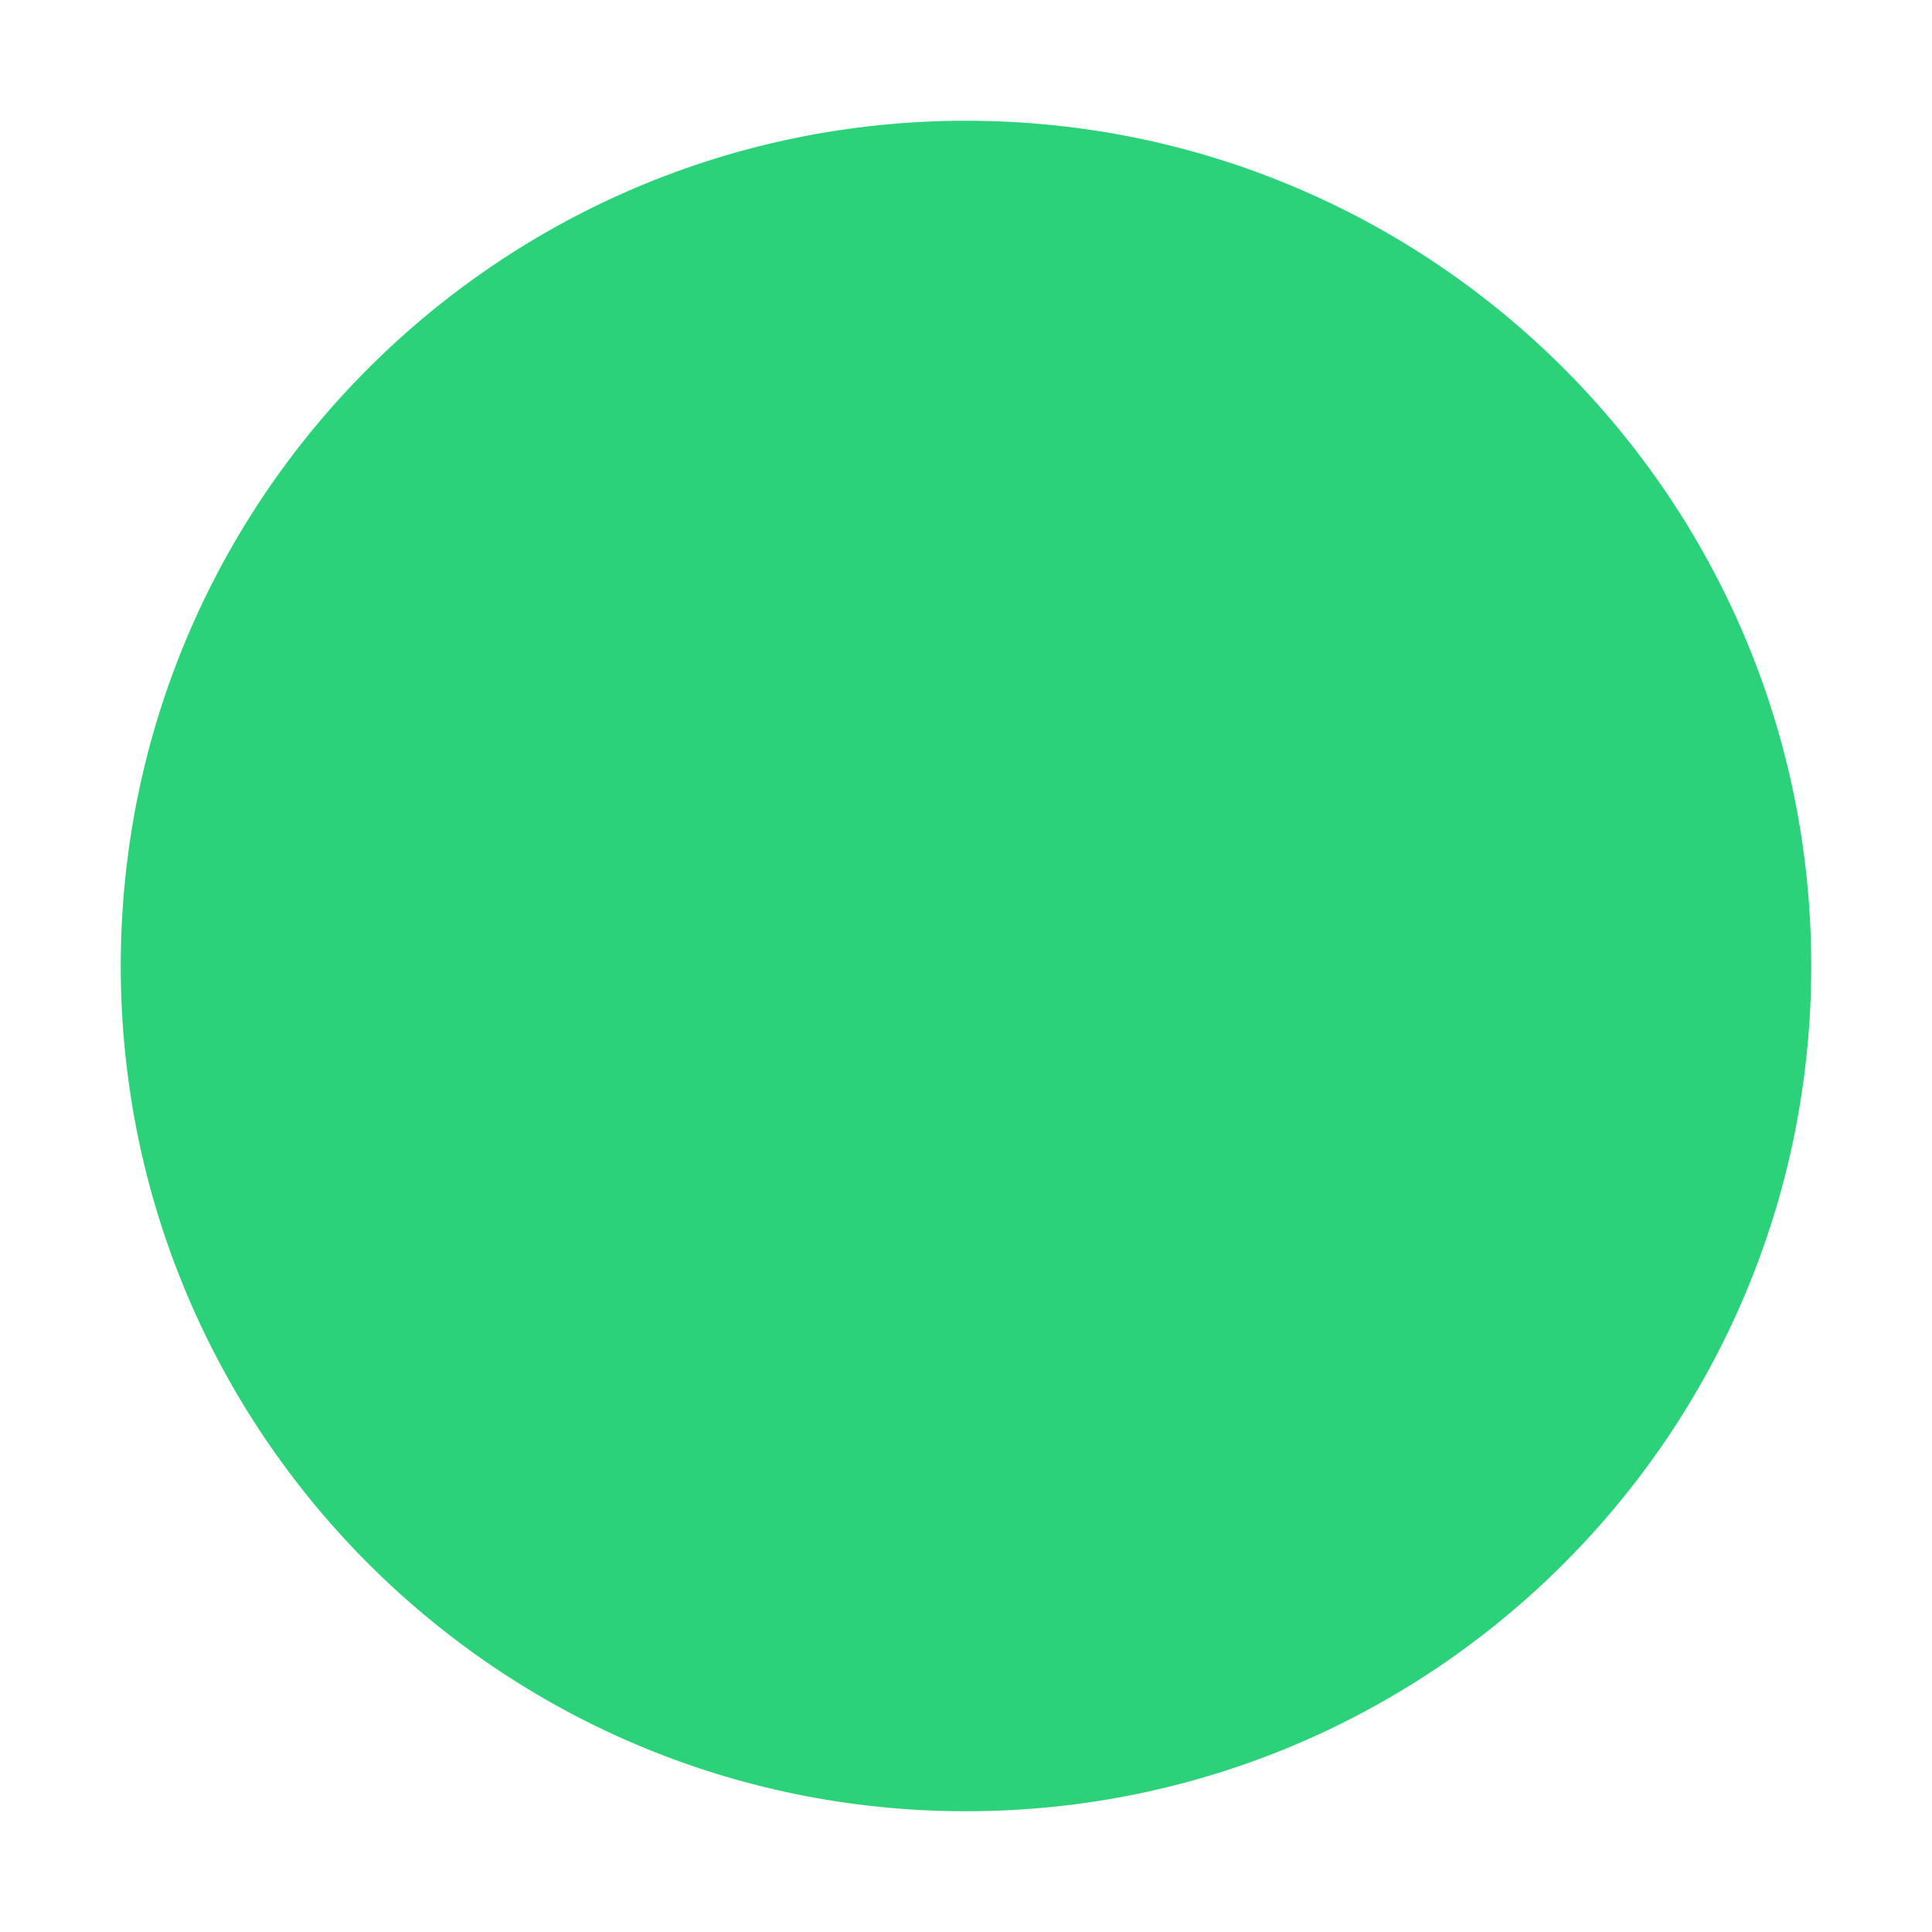
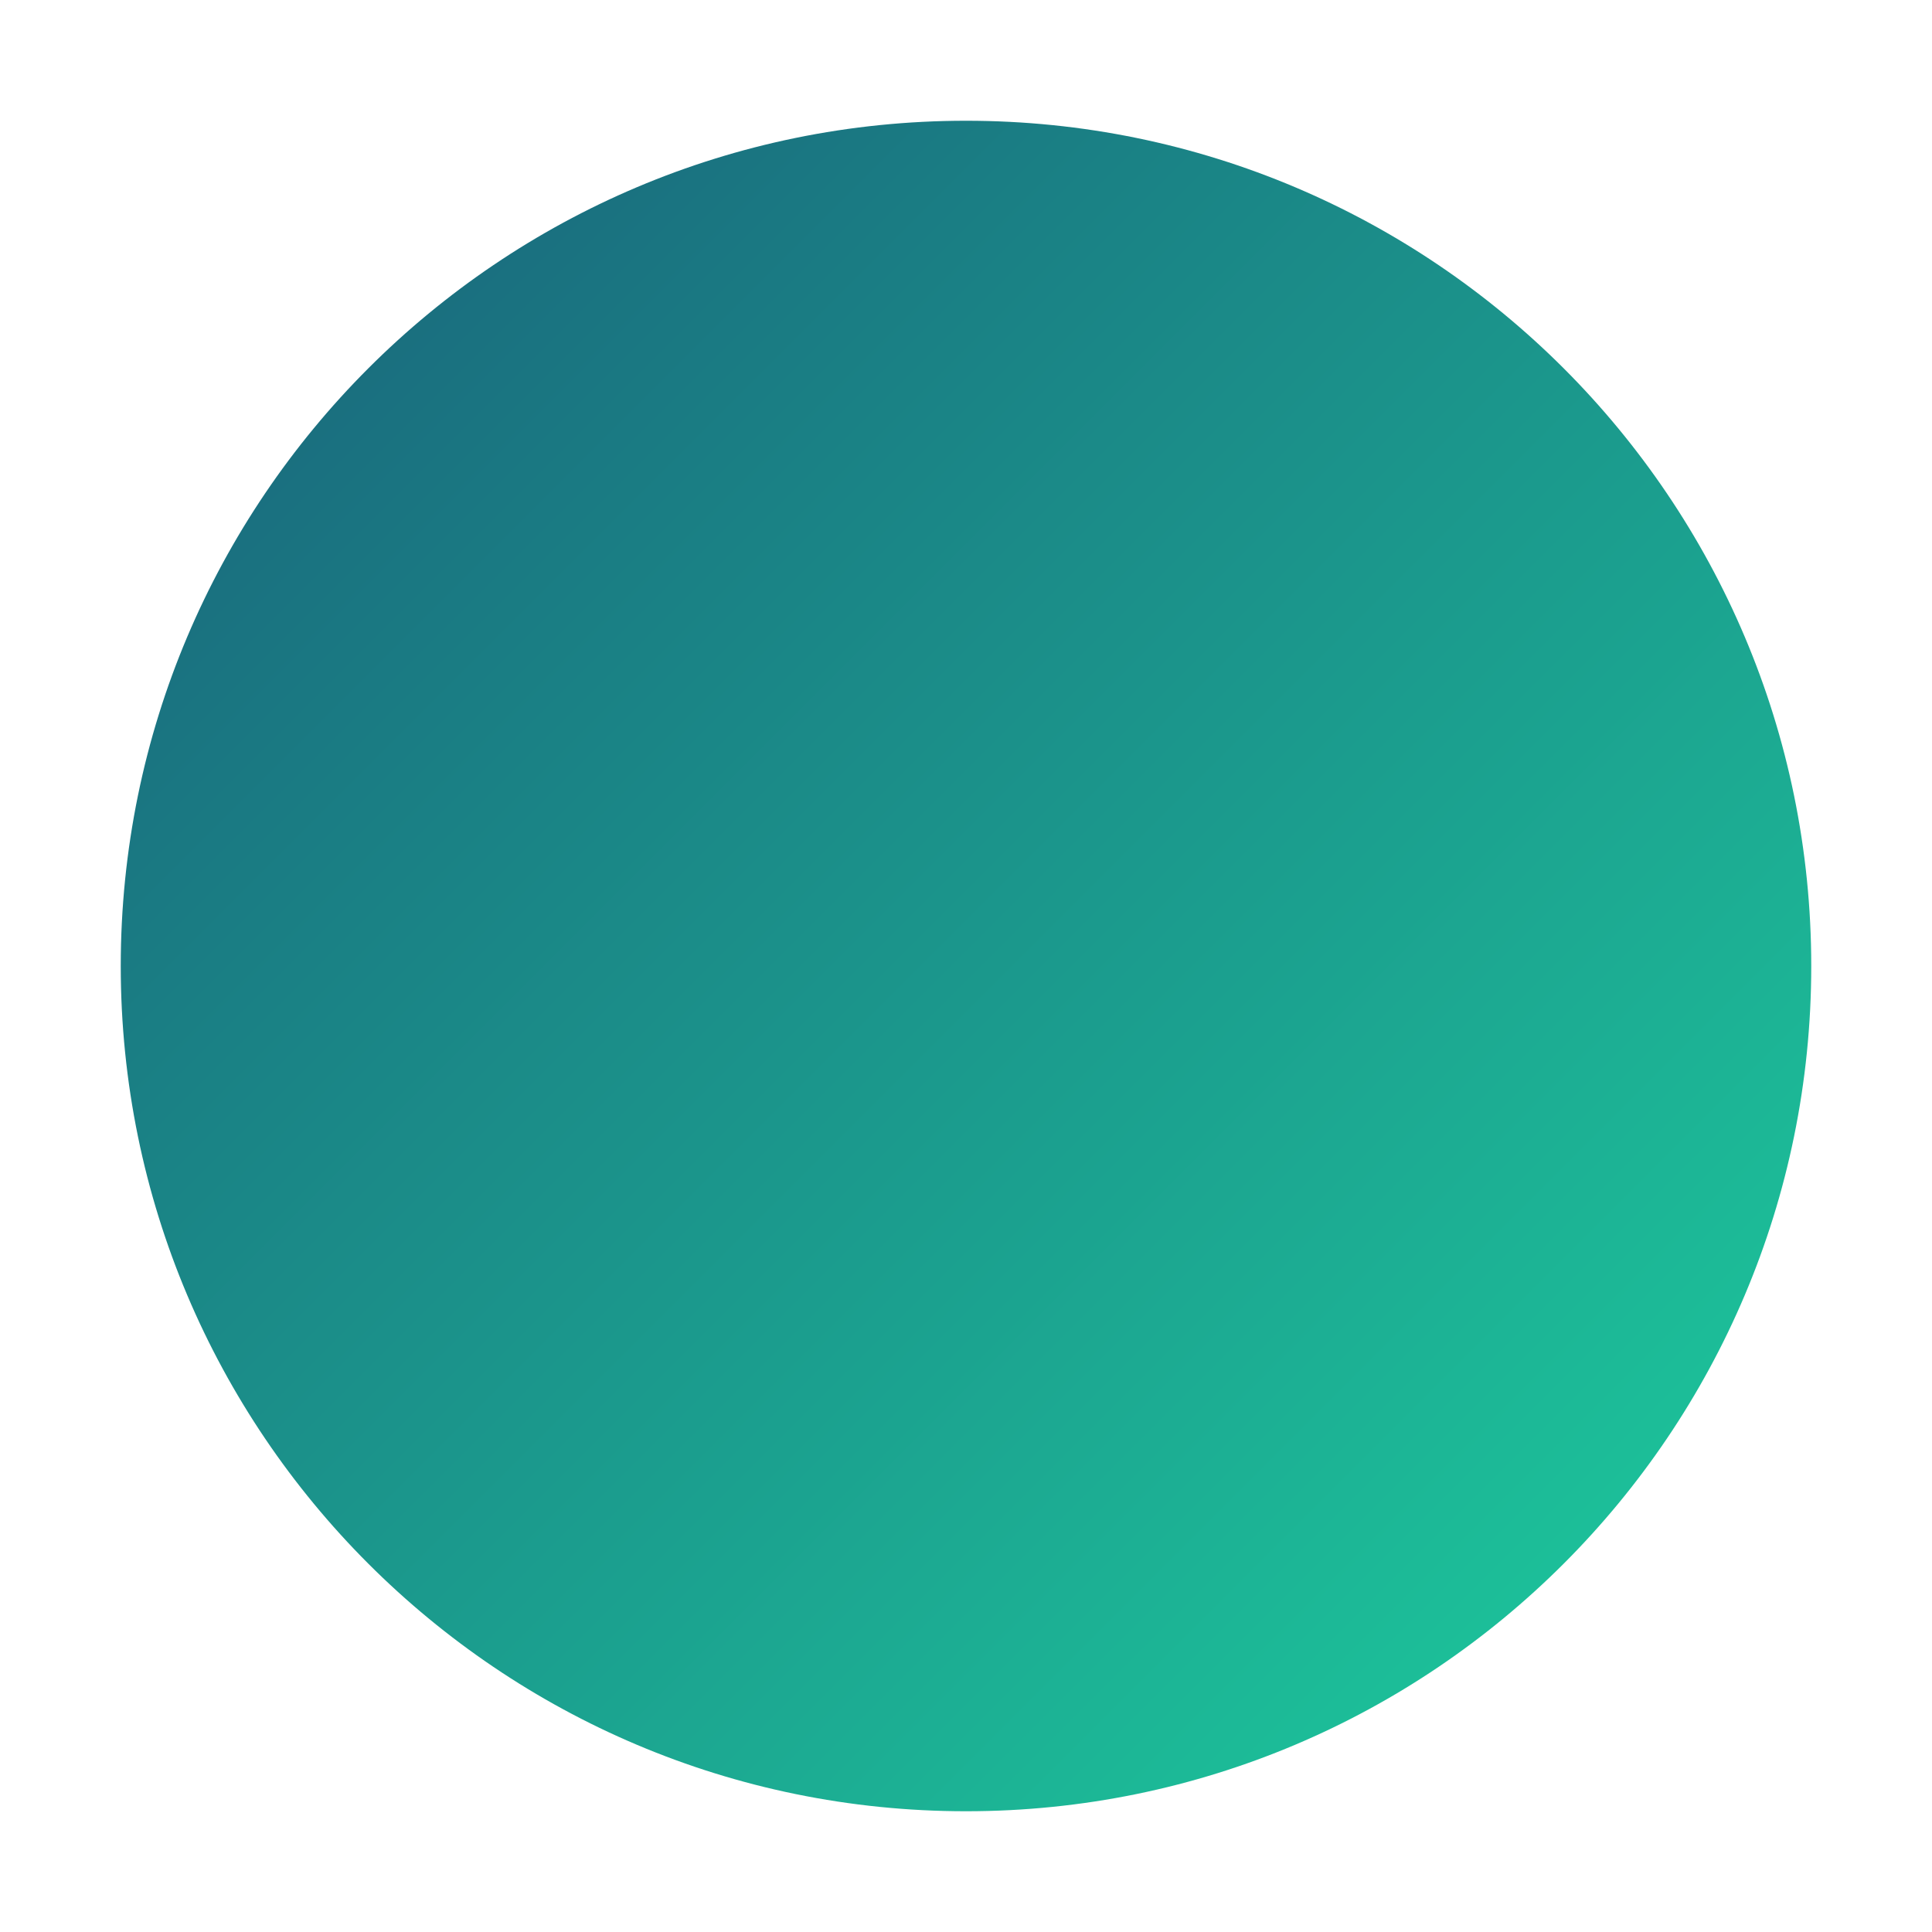
<svg xmlns="http://www.w3.org/2000/svg" viewBox="0 0 32 32" width="32" height="32" fill="none">
-   <circle cx="16" cy="16" r="14" fill="#2cd27a" />
+   <defs>
+     <linearGradient id="themeGradient" x1="0%" y1="0%" x2="100%" y2="100%">
+       <stop offset="0%" stop-color="#195f7a" />
+       <stop offset="100%" stop-color="#1dcf9e" />
+     </linearGradient>
+   </defs>
+   <circle cx="16" cy="16" r="14" fill="url(#themeGradient)" />
</svg>
